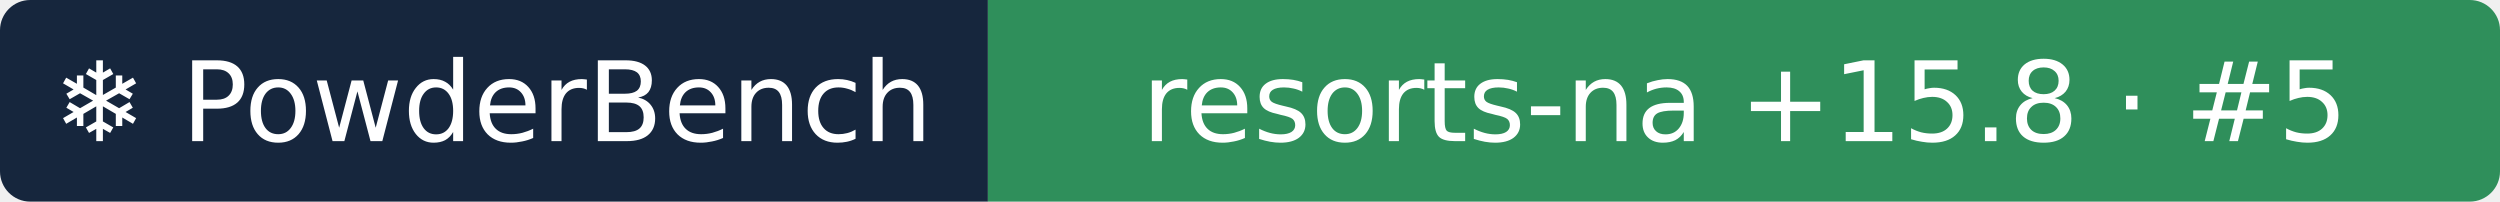
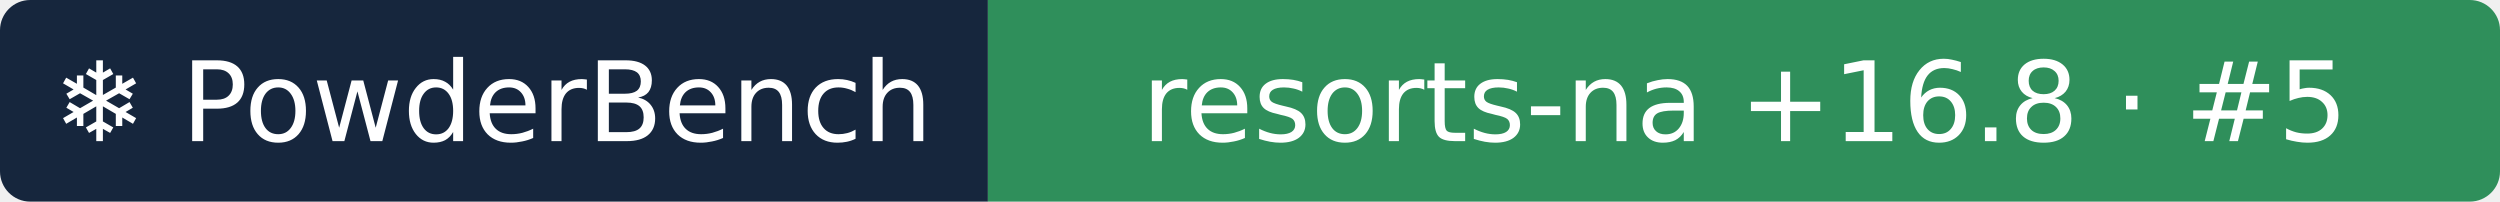
- <svg xmlns="http://www.w3.org/2000/svg" width="248" height="20" role="img" aria-label="❄ PowderBench: resorts-na +15.8 · #5">
+ <svg xmlns="http://www.w3.org/2000/svg" width="248" height="20" role="img" aria-label="❄ PowderBench: resorts-na +16.8 · #5">
  <clipPath id="r">
    <rect width="248" height="20" rx="3" />
  </clipPath>
  <g clip-path="url(#r)">
    <rect width="98" height="20" fill="#16263d" />
    <rect x="98" width="151" height="20" fill="#2f8f5b" />
  </g>
  <g fill="#fff" text-anchor="middle" font-family="Verdana,DejaVu Sans,sans-serif" font-size="11">
    <text x="48.9" y="14">❄ PowderBench</text>
-     <text x="173.1" y="14">resorts-na +15.8 · #5</text>
+     <text x="173.1" y="14">resorts-na +16.8 · #5</text>
  </g>
</svg>
